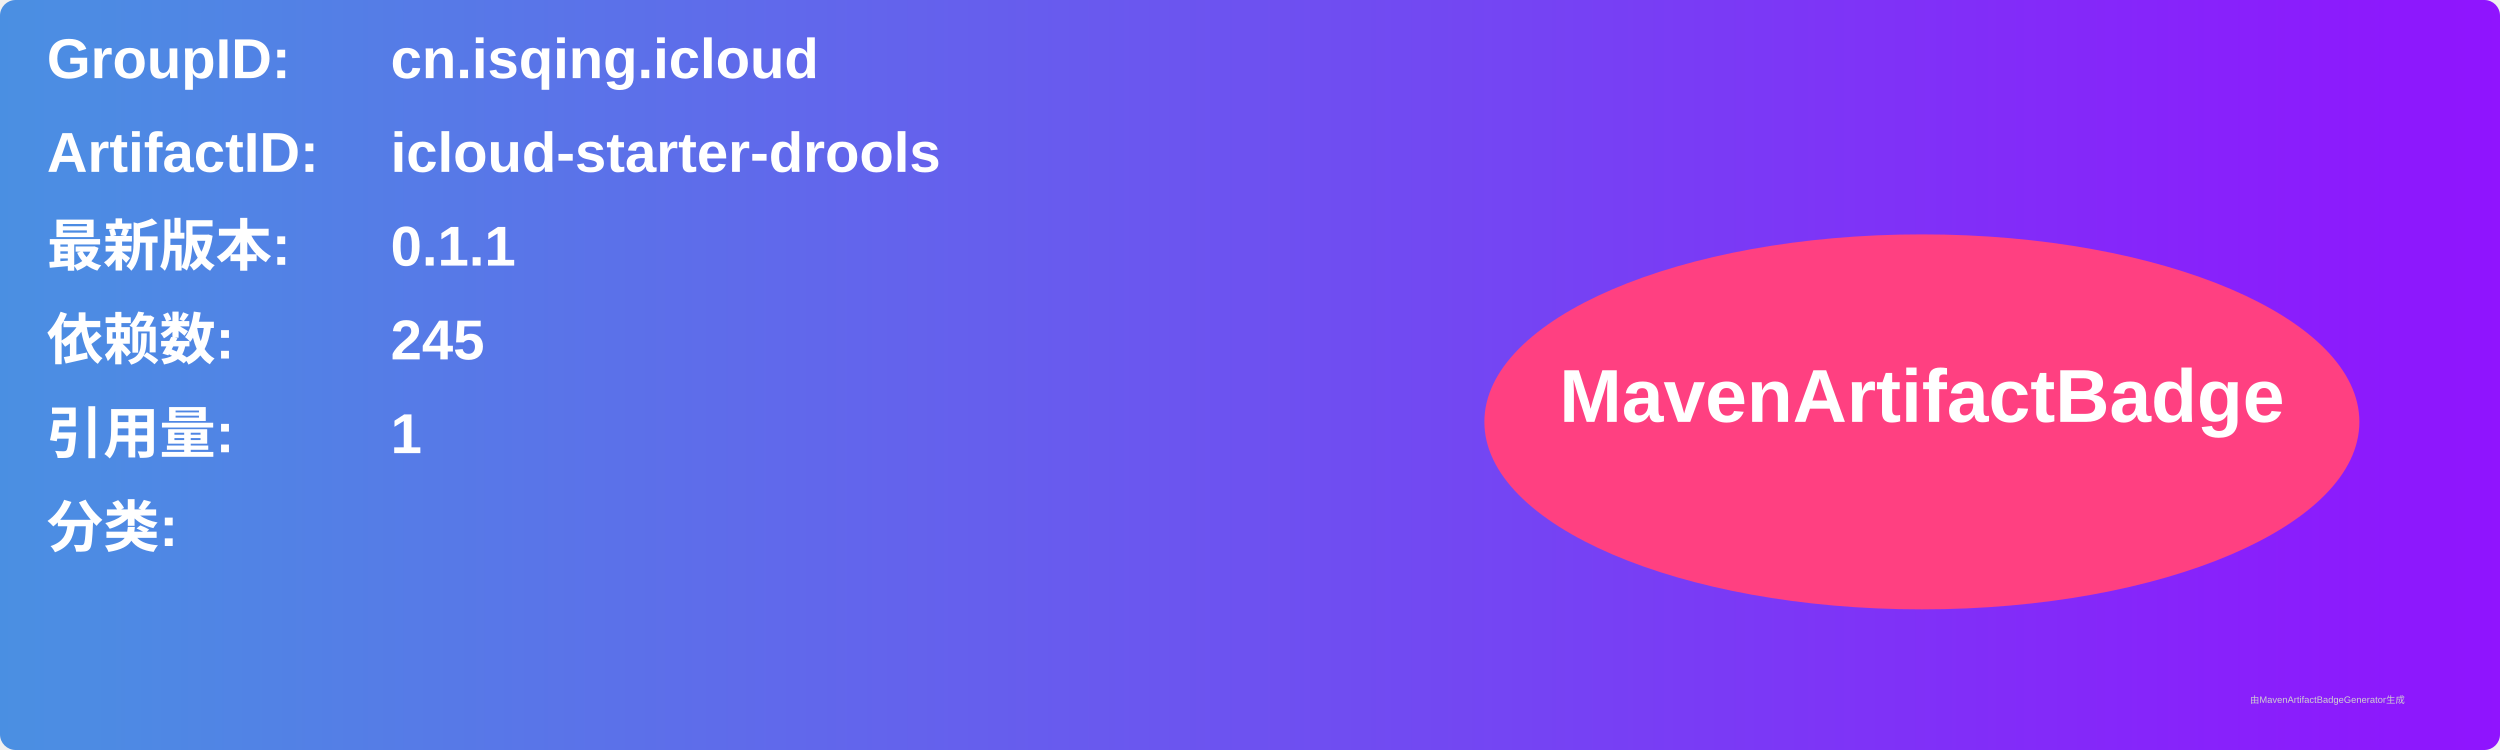
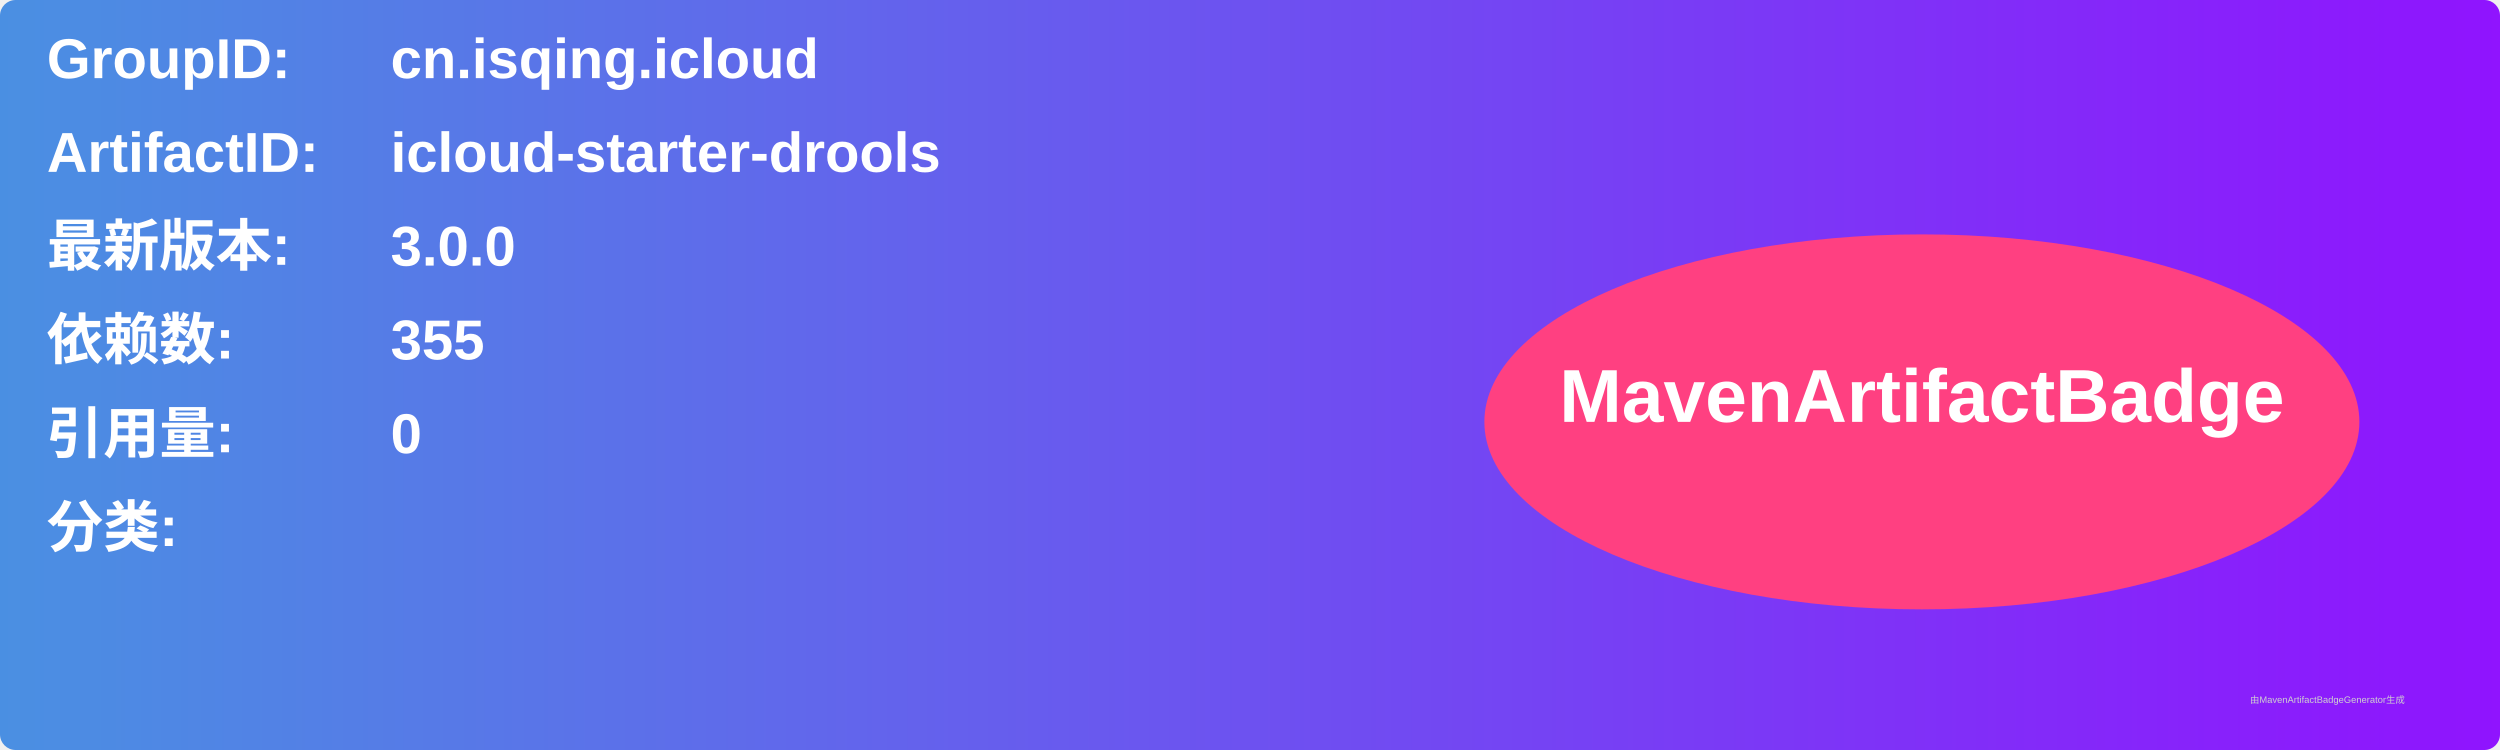
<svg xmlns="http://www.w3.org/2000/svg" width="800" height="240" viewBox="0 0 800 240">
  <linearGradient id="grad" x1="0%" y1="0%" x2="100%" y2="0%">
    <stop offset="0%" stop-color="#4a90e2" />
    <stop offset="100%" stop-color="#9013fe" />
  </linearGradient>
  <rect width="100%" height="100%" rx="5" ry="5" fill="url(#grad)" />
  <g transform="translate(15, 15)">
    <text x="0" y="10" font-family="Arial" font-size="18" fill="white" font-weight="bold" width="260">GroupID:</text>
    <text x="110" y="10" font-family="Arial" font-size="18" fill="white" font-weight="bold" width="460">cn.isqing.icloud</text>
    <text x="0" y="40" font-family="Arial" font-size="18" fill="white" font-weight="bold" width="260">ArtifactID:</text>
    <text x="110" y="40" font-family="Arial" font-size="18" fill="white" font-weight="bold" width="460">icloud-starter-drools</text>
    <text x="0" y="70" font-family="Arial" font-size="18" fill="white" font-weight="bold">最新版本:</text>
    <text x="110" y="70" font-family="Arial" font-size="18" fill="white" font-weight="bold">
-       <tspan font-weight="bold">0.1.1</tspan>
+       <tspan font-weight="bold">3.0.0</tspan>
    </text>
    <text x="0" y="100" font-family="Arial" font-size="18" fill="white" font-weight="bold">依赖数: </text>
    <text x="110" y="100" font-family="Arial" font-size="18" fill="white">
-       <tspan font-weight="bold">245</tspan>
+       <tspan font-weight="bold">355</tspan>
    </text>
    <text x="0" y="130" font-family="Arial" font-size="18" fill="white" font-weight="bold">引用量: </text>
    <text x="110" y="130" font-family="Arial" font-size="18" fill="white">
-       <tspan font-weight="bold">1</tspan>
+       <tspan font-weight="bold">0</tspan>
    </text>
    <text x="0" y="160" font-family="Arial" font-size="18" fill="white" font-weight="bold">分类:</text>
    <text x="10" y="190" font-family="Arial" font-size="10" fill="white">
      <tspan font-weight="bold" />
    </text>
    <ellipse cx="600" cy="120" rx="140" ry="60" fill="#ff4081" />
    <text x="600" y="120" text-anchor="middle" font-family="Arial" font-size="24" fill="white" font-weight="bold">MavenArtifactBadge</text>
  </g>
  <text x="720" y="225" font-family="Arial" font-size="3" fill="#d0d0d0">由MavenArtifactBadgeGenerator生成</text>
</svg>
